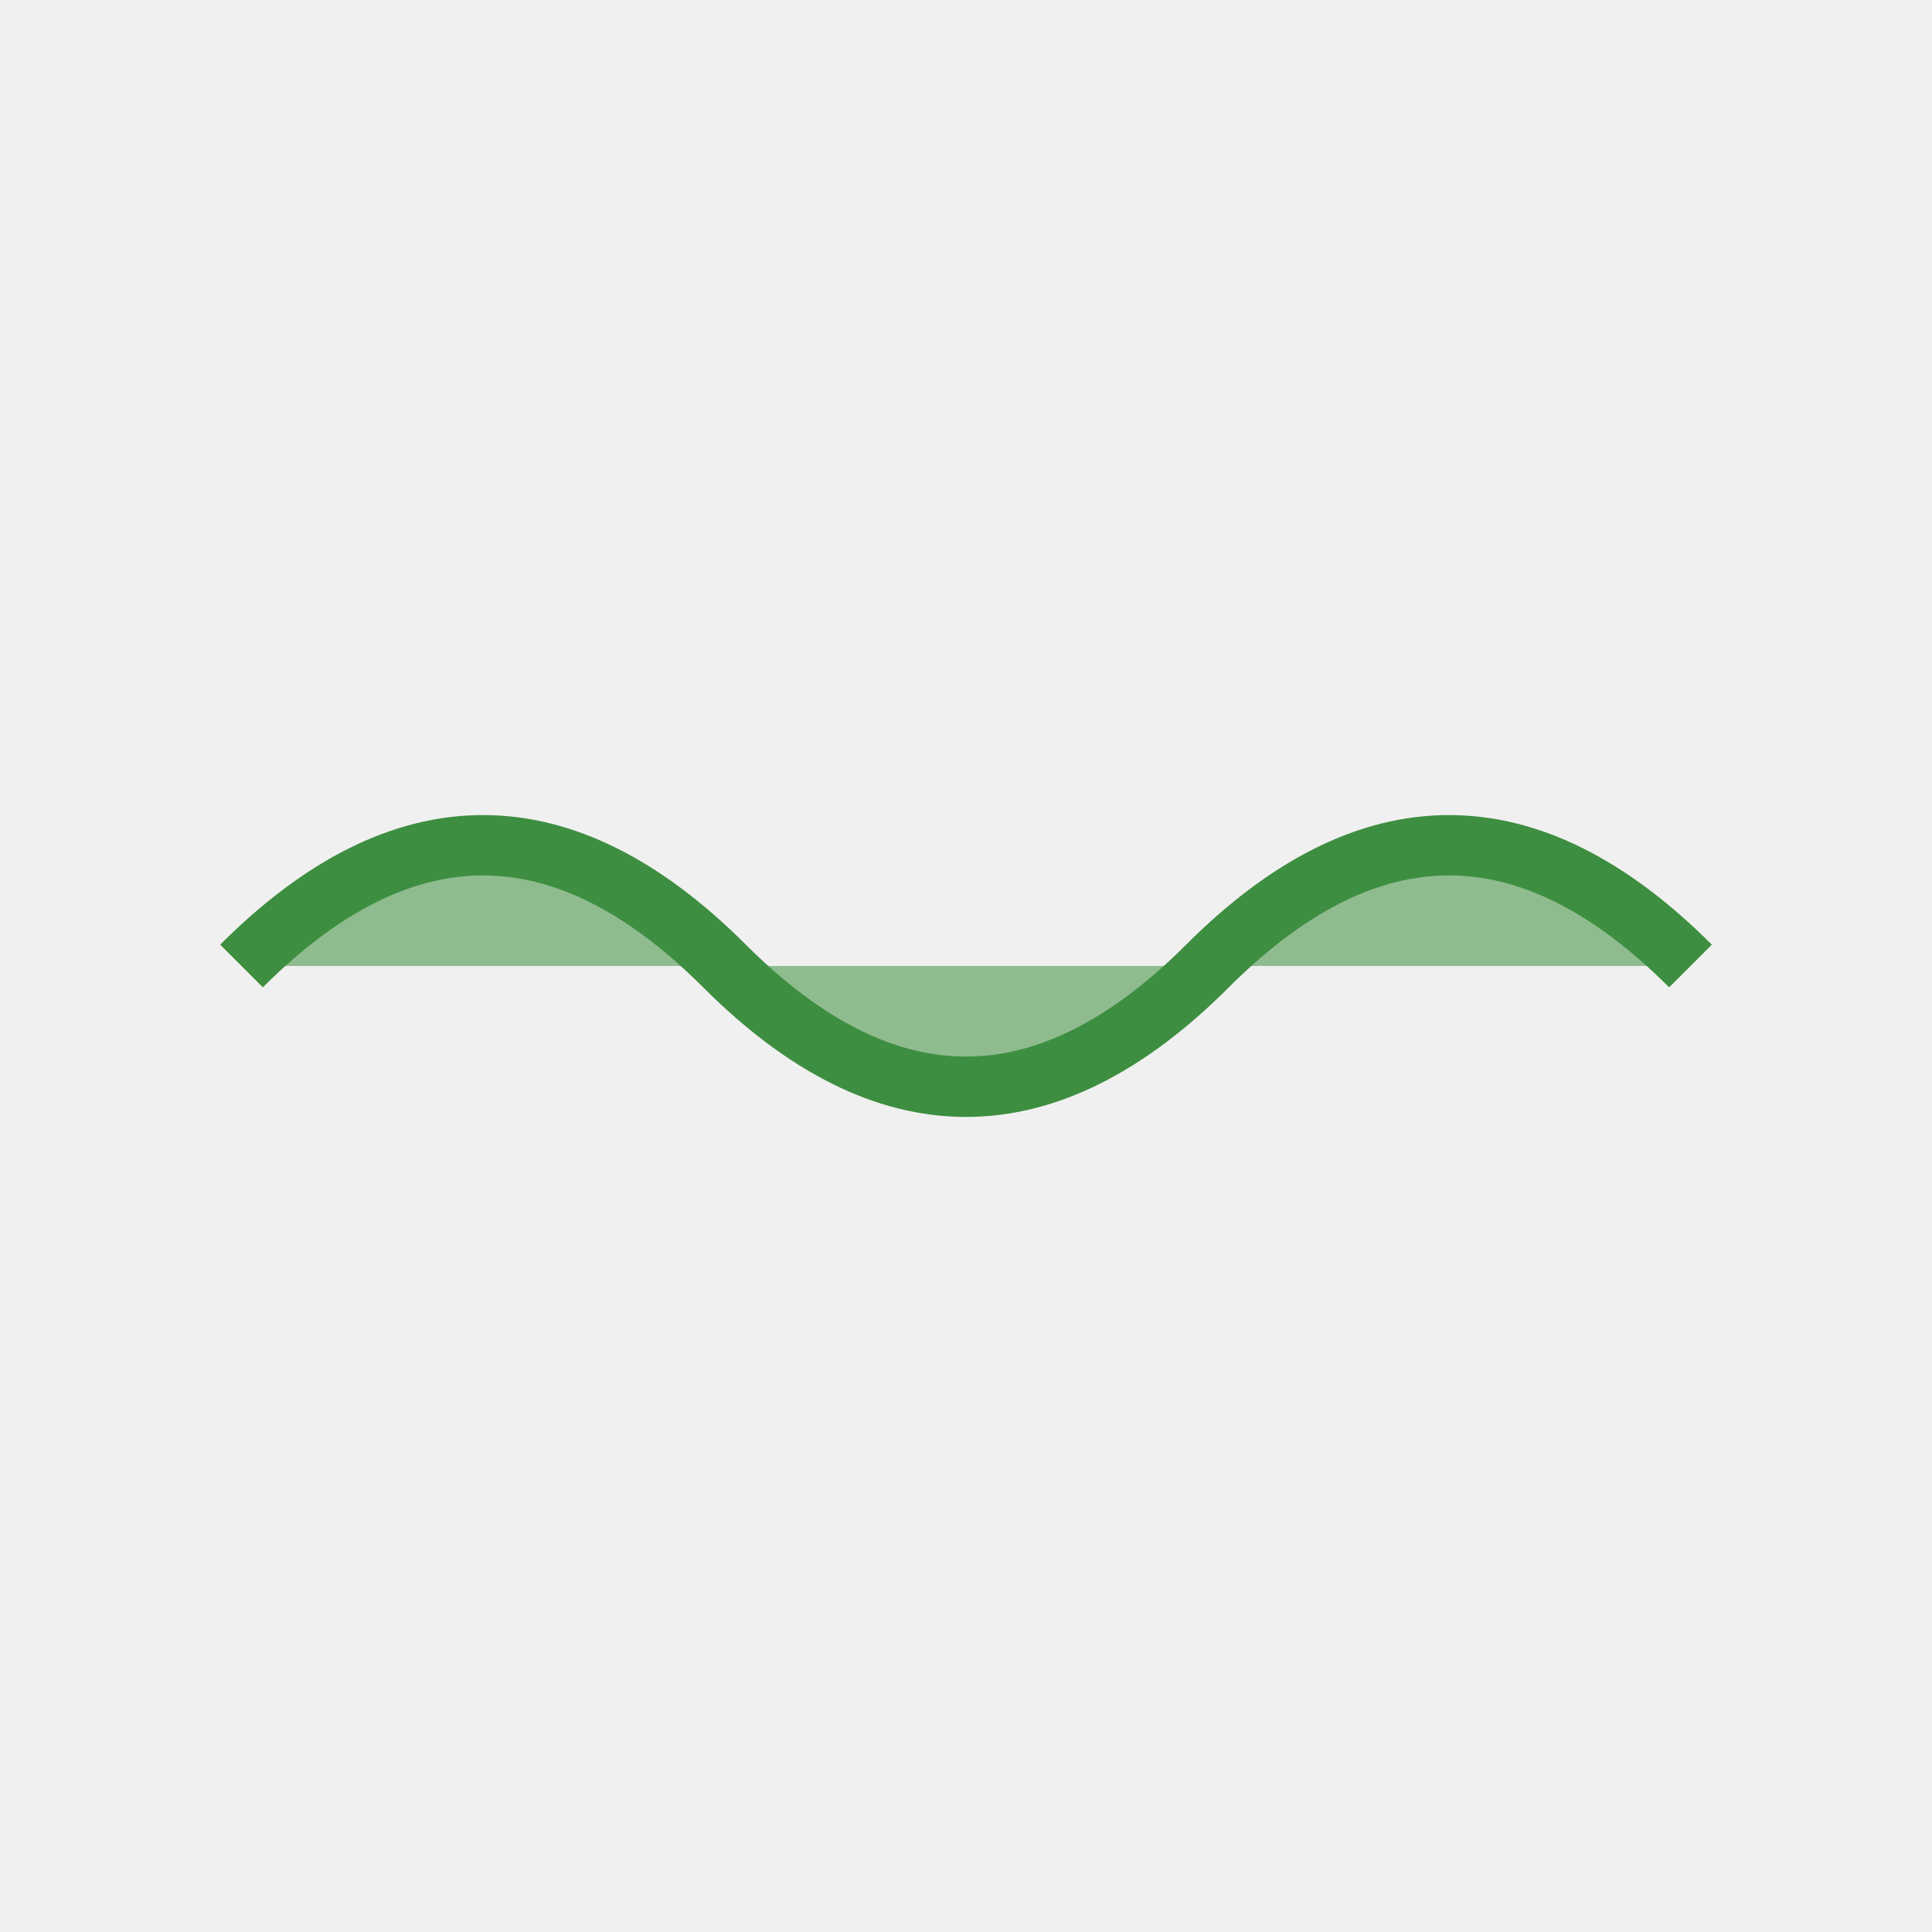
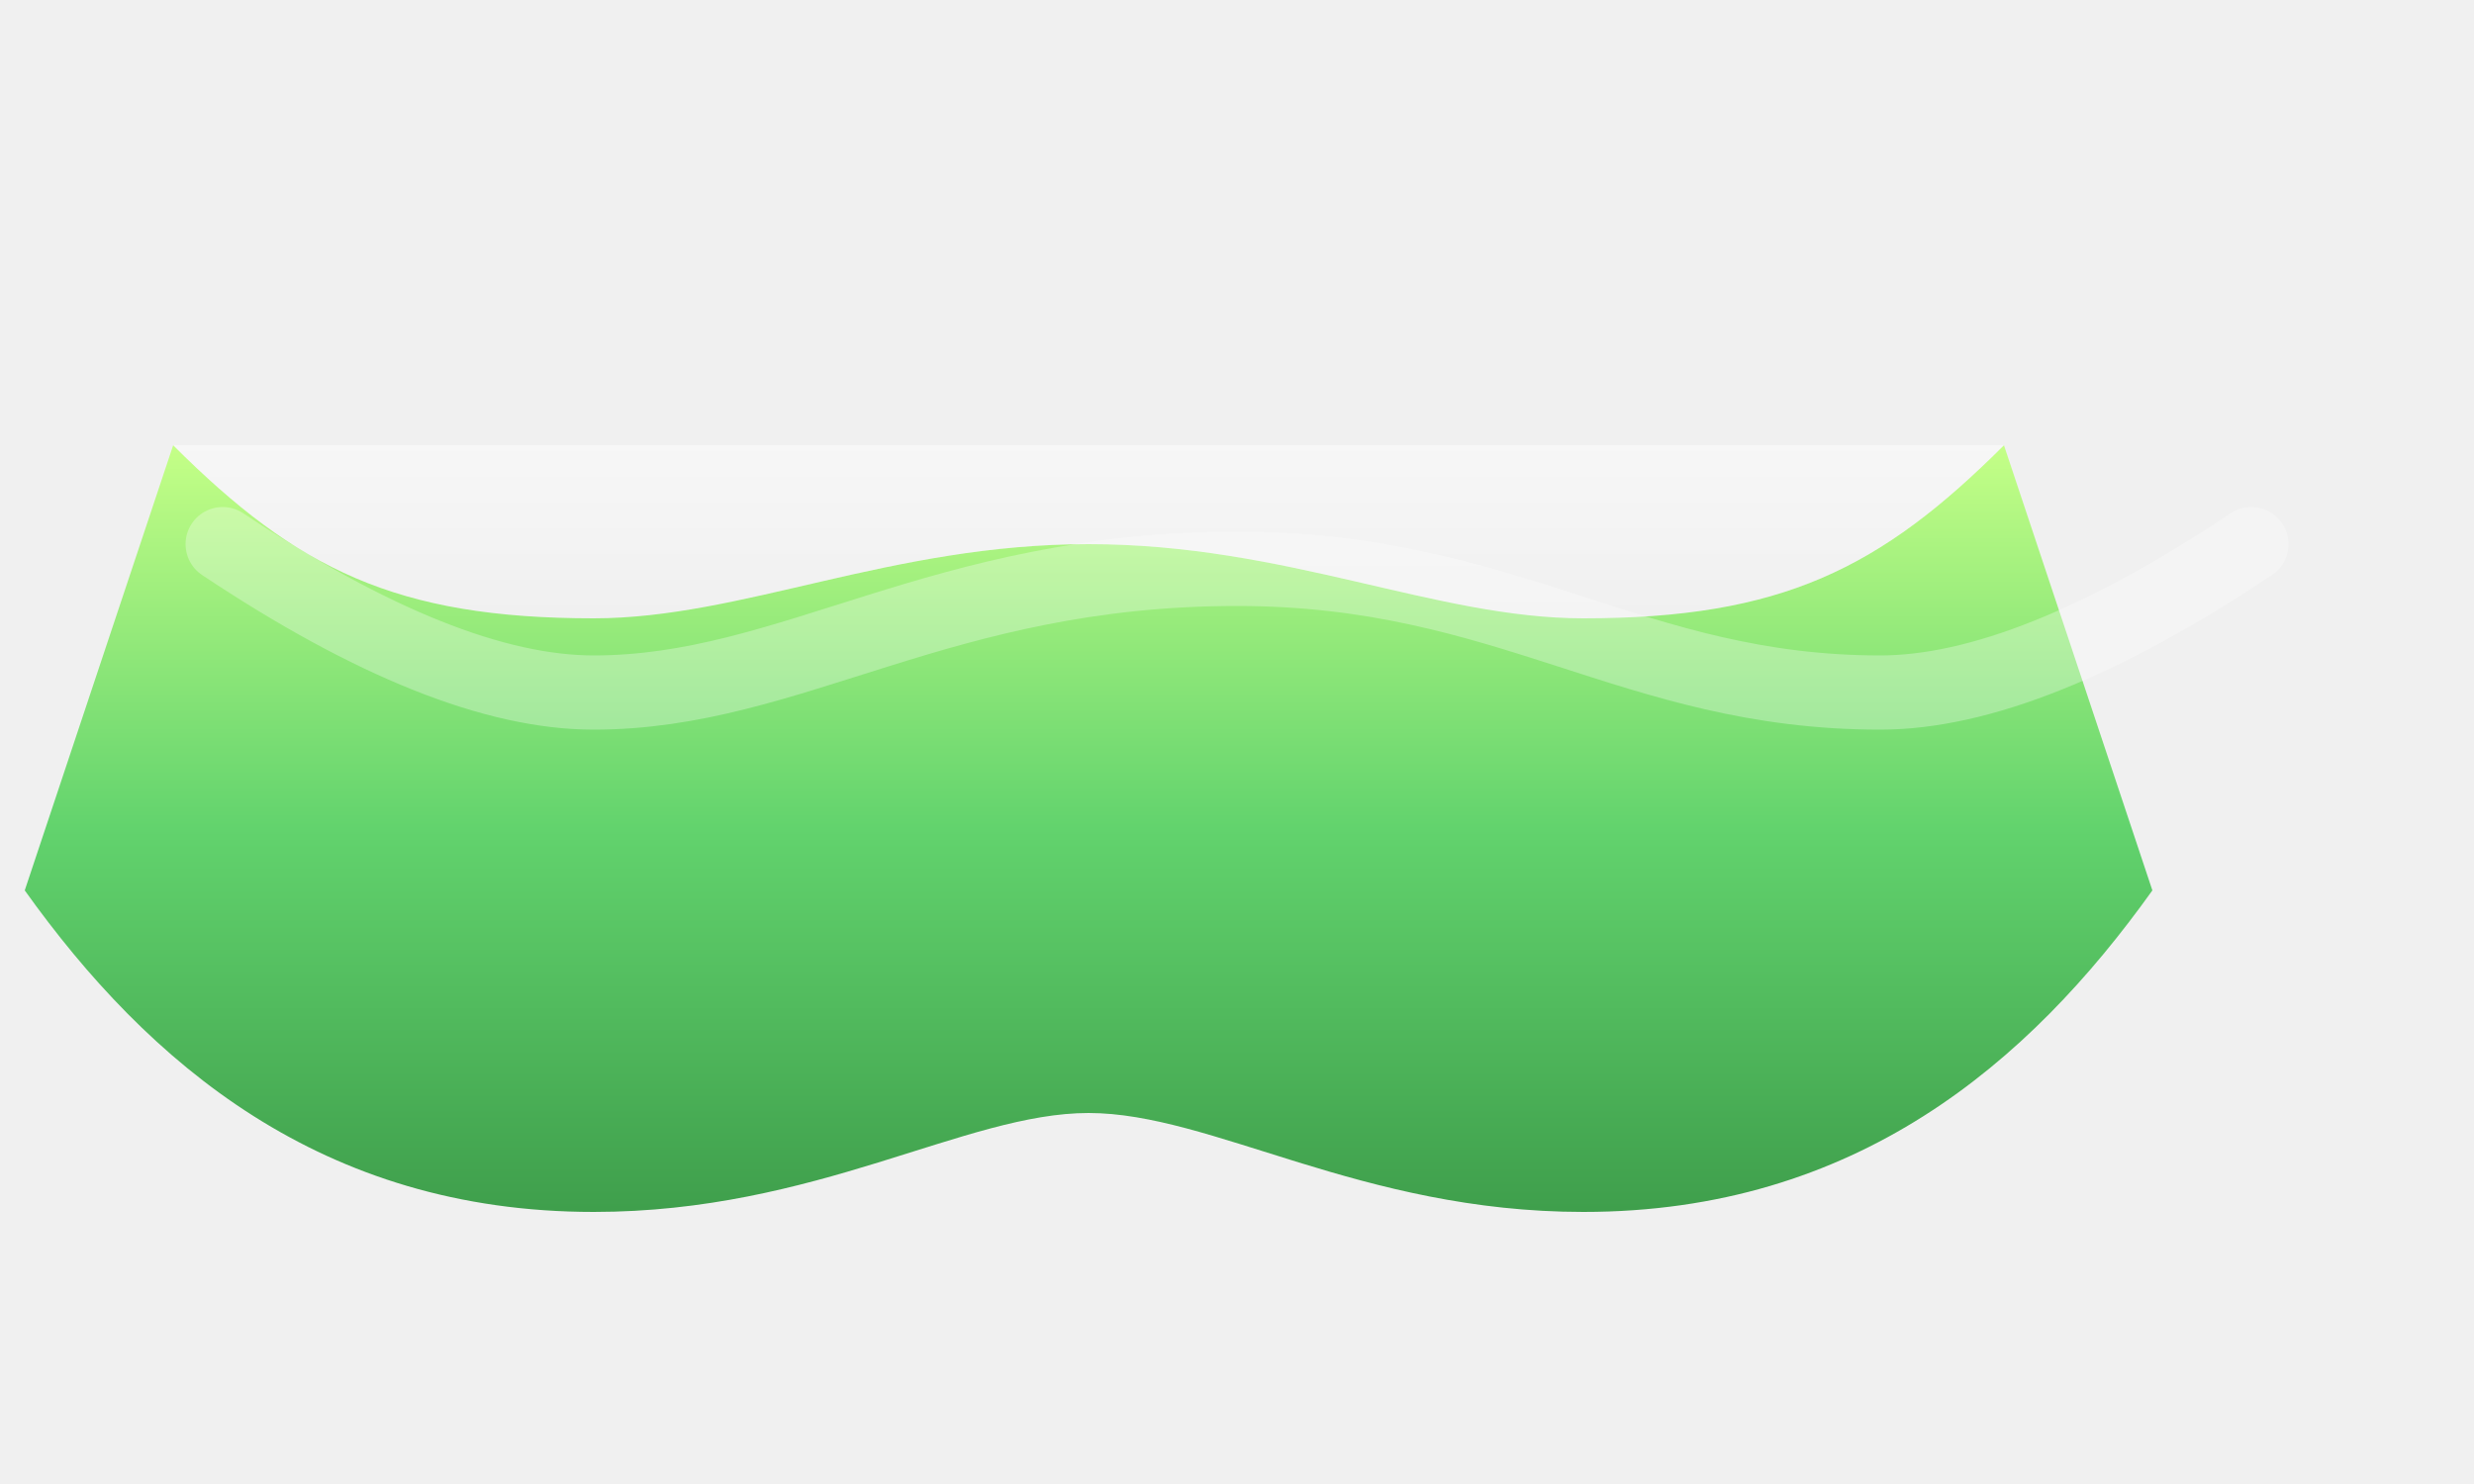
- <svg xmlns="http://www.w3.org/2000/svg" viewBox="0 0 32 32">
-   <rect width="32" height="32" fill="none" />
-   <path d="M4 16 Q8 12 12 16 T20 16 T28 16" fill="#8fbc8f" stroke="#3e8e41" />
+ <svg xmlns="http://www.w3.org/2000/svg" width="200" height="120" viewBox="0 0 200 120">
+   <defs>
+     <linearGradient id="lettuceBody" x1="0" y1="0" x2="0" y2="1">
+       <stop offset="0" stop-color="#c4ff87" />
+       <stop offset="0.5" stop-color="#62d36d" />
+       <stop offset="1" stop-color="#3f9f4c" />
+     </linearGradient>
+     <linearGradient id="lettuceShine" x1="0" y1="0" x2="0" y2="1">
+       <stop offset="0" stop-color="rgba(255,255,255,0.45)" />
+       <stop offset="1" stop-color="rgba(255,255,255,0)" />
+     </linearGradient>
+   </defs>
+   <path d="M14 36c10 10 18 14 34 14 12 0 24-6 40-6s28 6 40 6c16 0 24-4 34-14l12 36c-10 14-24 26-46 26-18 0-30-8-40-8s-22 8-40 8c-22 0-36-12-46-26z" fill="url(#lettuceBody)" />
+   <path d="M18 44c12 8 22 12 30 12 16 0 28-10 52-10 22 0 32 10 52 10 8 0 18-4 30-12" fill="none" stroke="#ffffff" stroke-opacity="0.3" stroke-width="6" stroke-linecap="round" />
+   <path d="M14 36c10 10 18 14 34 14 12 0 24-6 40-6s28 6 40 6c16 0 24-4 34-14" fill="url(#lettuceShine)" />
</svg>
